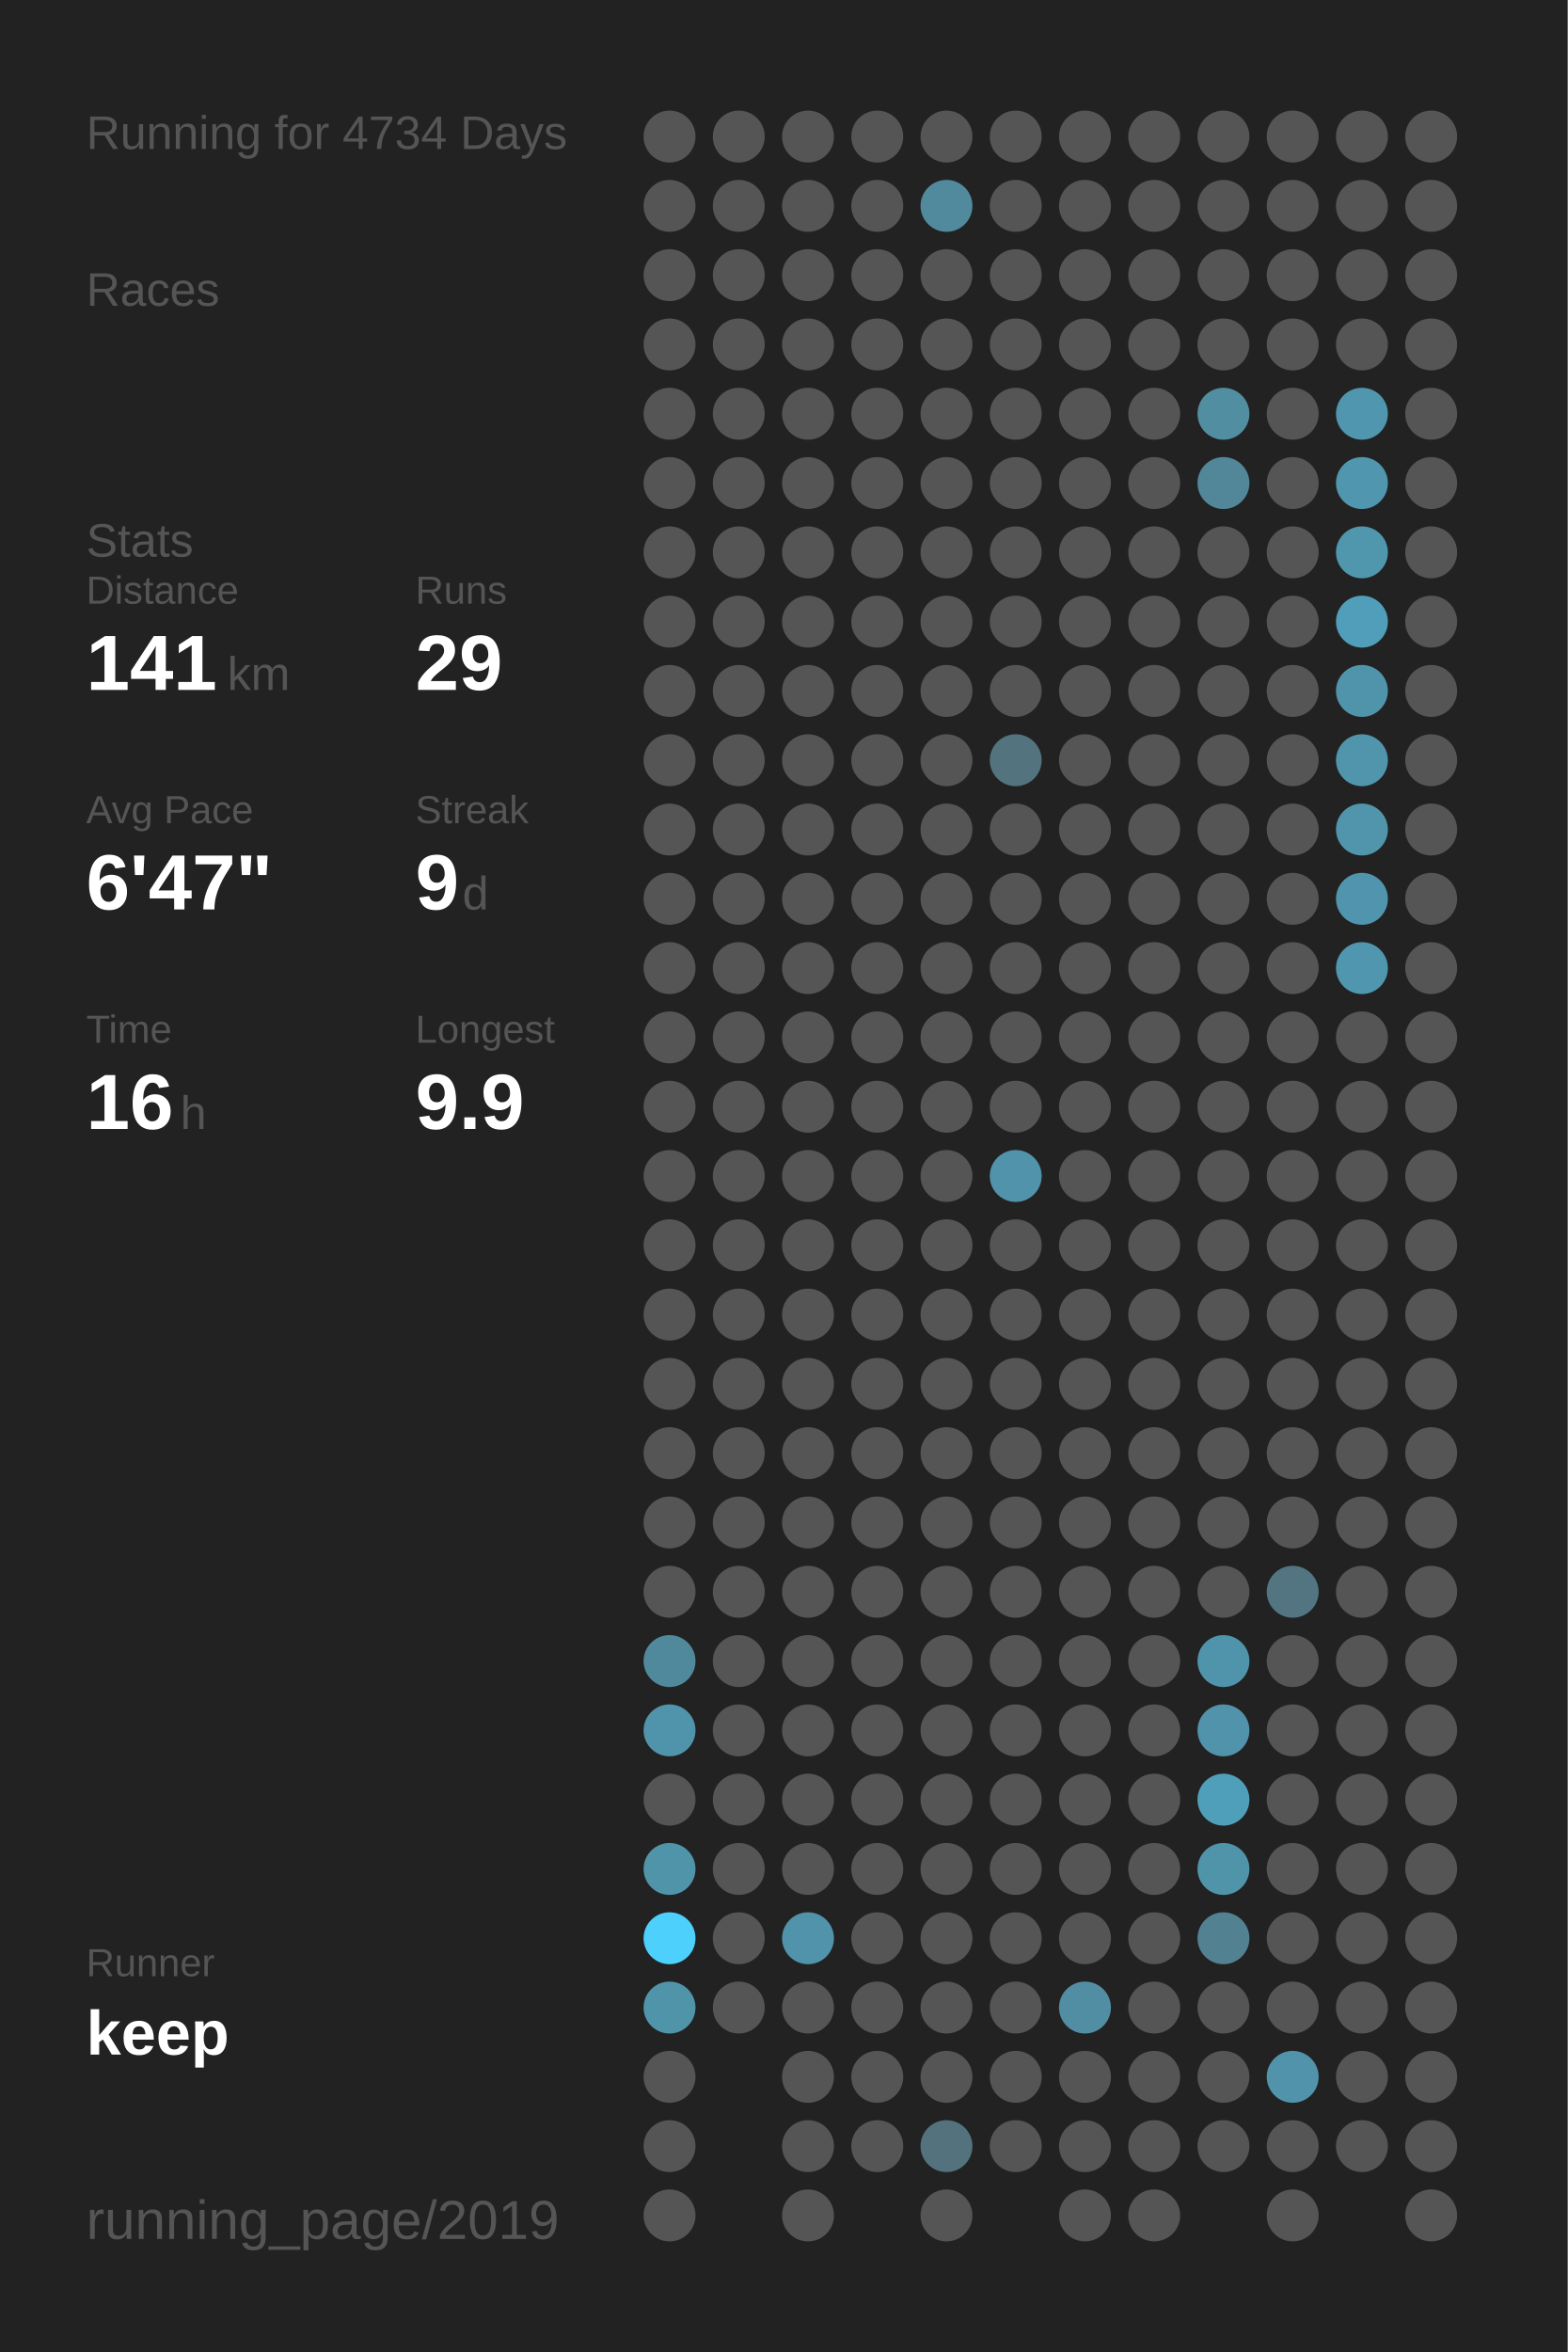
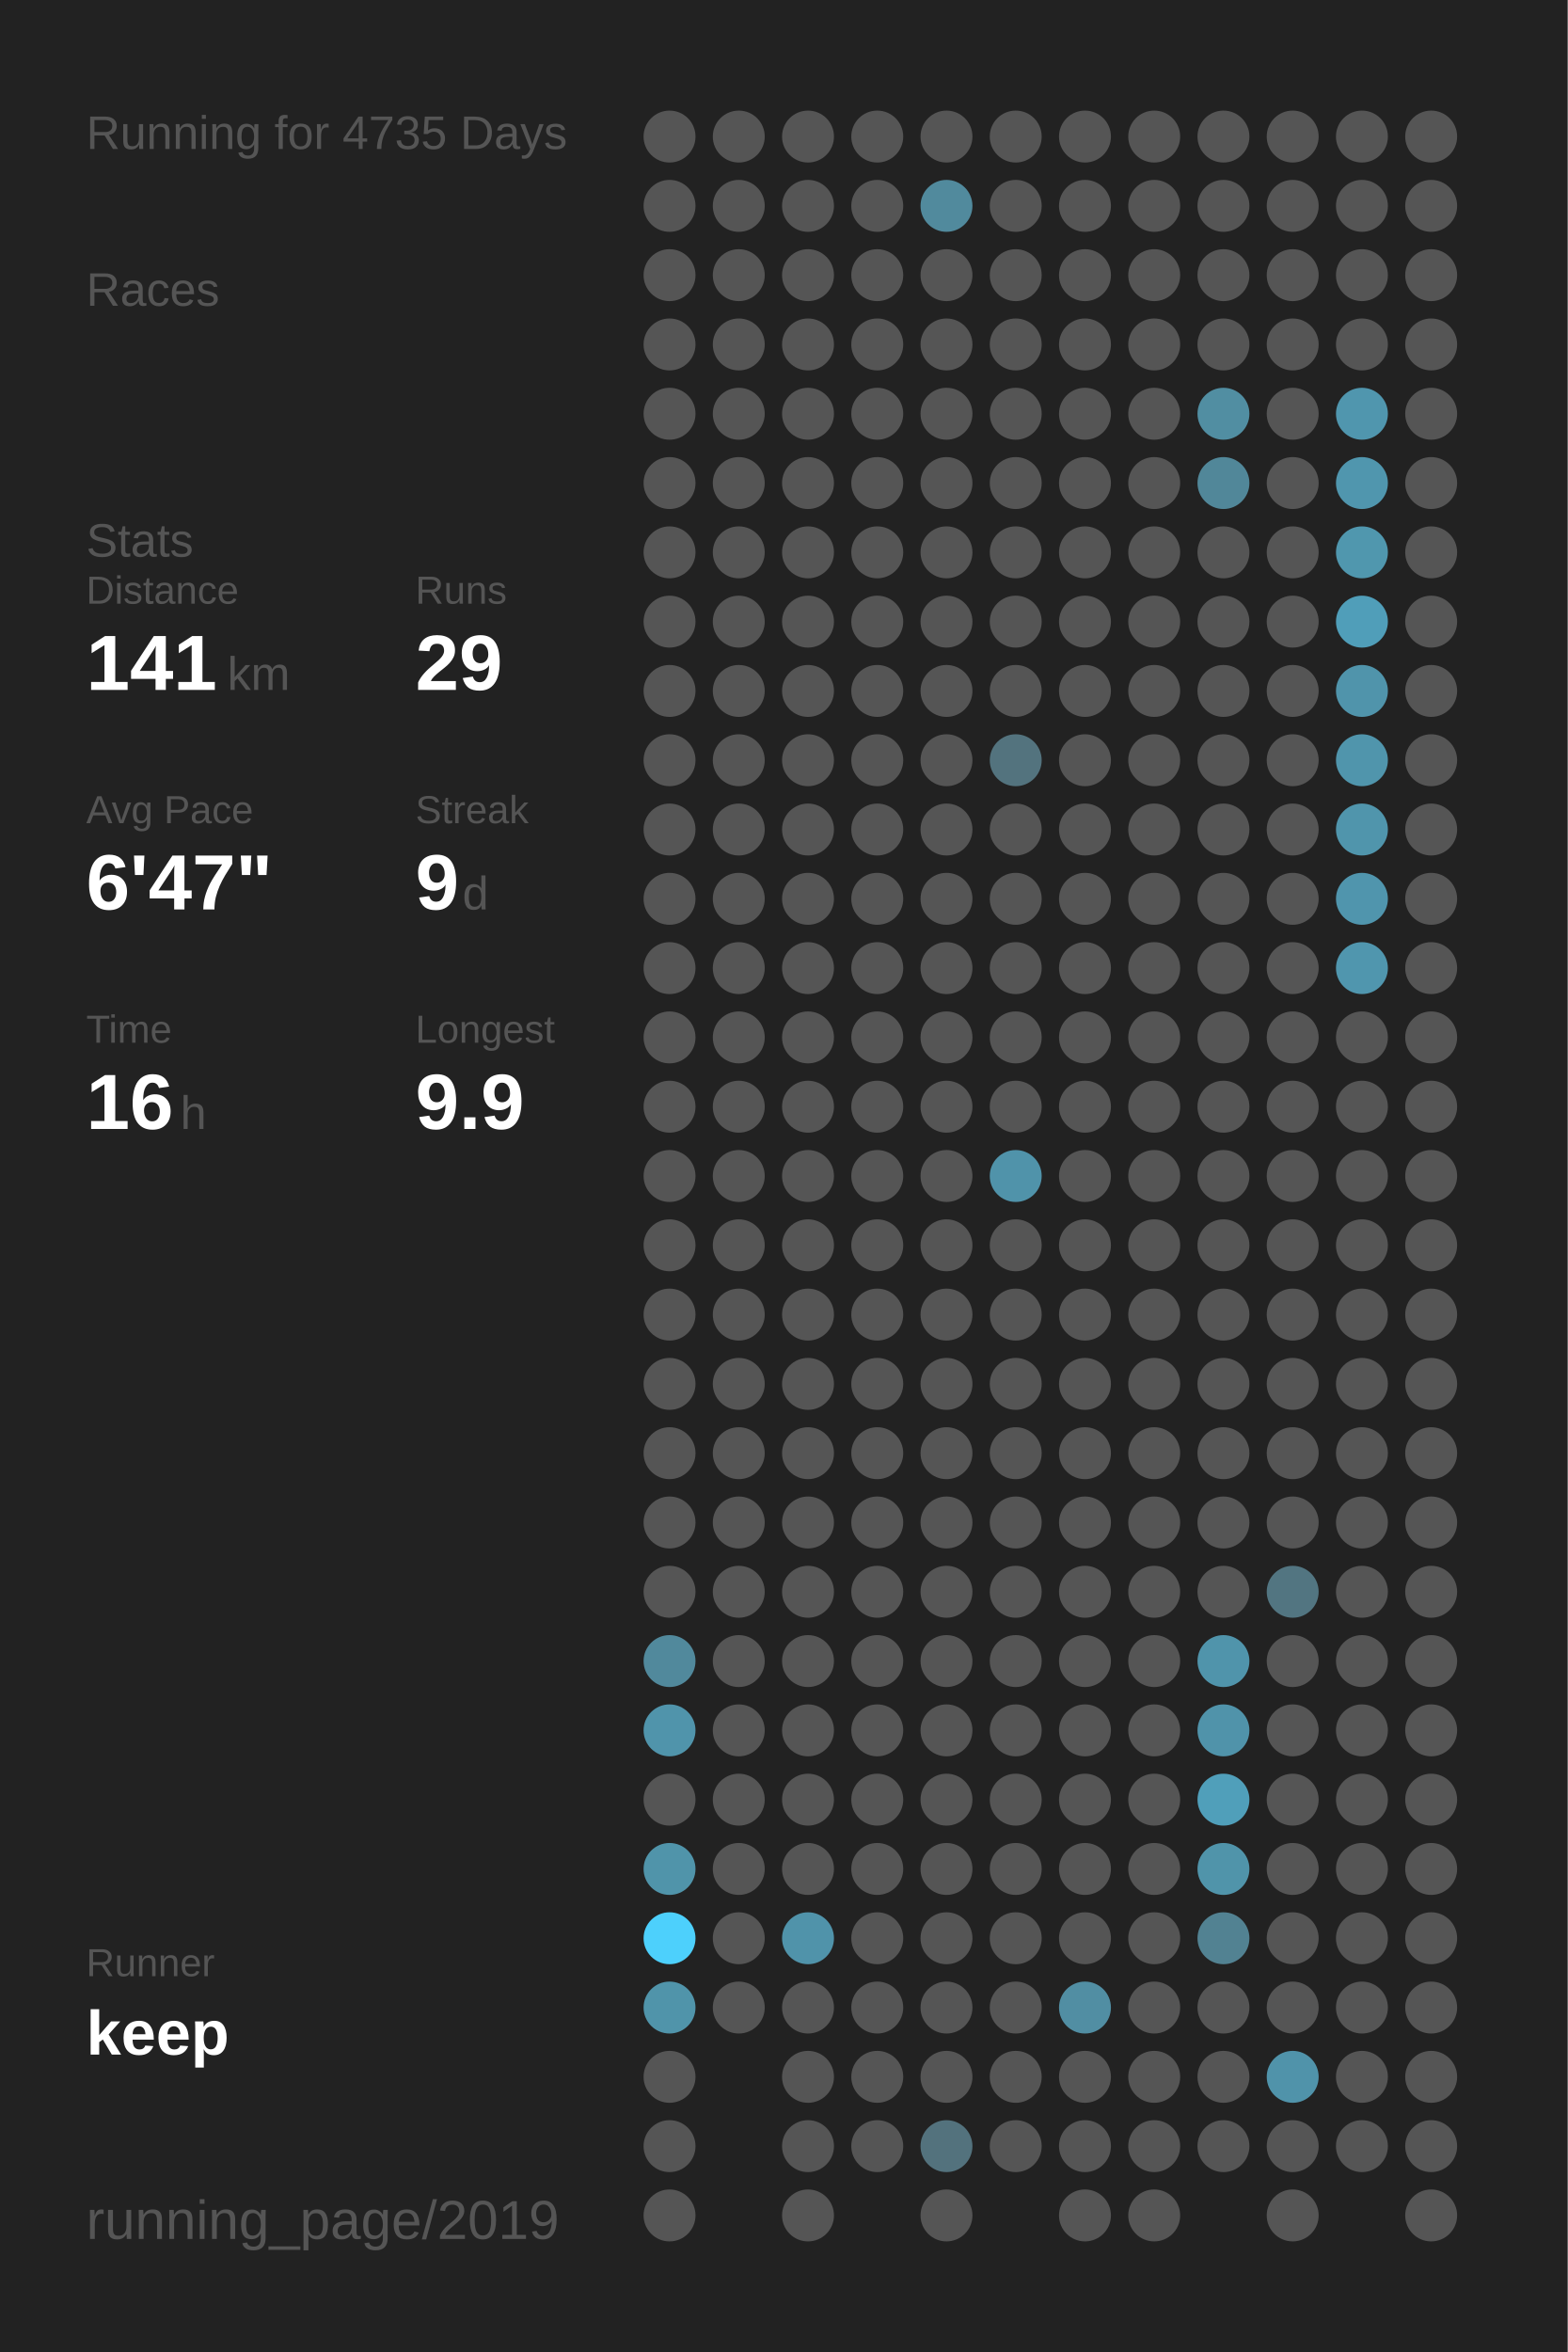
<svg xmlns="http://www.w3.org/2000/svg" baseProfile="full" height="300mm" version="1.1" viewBox="0,0,200,300" width="200mm">
  <defs />
  <rect fill="#222222" height="300" width="200" x="0" y="0" />
-   <text fill="#555555" style="font-size:6px; font-family:Arial;" x="11" y="19">Running for 4734 Days</text>
+   <text fill="#555555" style="font-size:6px; font-family:Arial;" x="11" y="19">Running for 4735 Days</text>
  <text fill="#555555" style="font-size:6px; font-family:Arial;" x="11" y="39">Races</text>
  <text fill="#555555" style="font-size:6px; font-family:Arial;" x="11" y="71">Stats</text>
  <text fill="#555555" style="font-size:5px; font-family:Arial;" x="11" y="77">Distance</text>
  <text fill="#FFFFFF" style="font-size:10px; font-family:Arial; font-weight:bold;" x="11" y="88">141</text>
  <text fill="#555555" style="font-size:6px; font-family:Arial;" x="29" y="88">km</text>
  <text fill="#555555" style="font-size:5px; font-family:Arial;" x="53" y="77">Runs</text>
  <text fill="#FFFFFF" style="font-size:10px; font-family:Arial; font-weight:bold;" x="53" y="88">29</text>
  <text fill="#555555" style="font-size:5px; font-family:Arial;" x="11" y="105">Avg Pace</text>
  <text fill="#FFFFFF" style="font-size:10px; font-family:Arial; font-weight:bold;" x="11" y="116">6'47"</text>
  <text fill="#555555" style="font-size:5px; font-family:Arial;" x="53" y="105">Streak</text>
  <text fill="#FFFFFF" style="font-size:10px; font-family:Arial; font-weight:bold;" x="53" y="116">9</text>
  <text fill="#555555" style="font-size:6px; font-family:Arial;" x="59" y="116">d</text>
  <text fill="#555555" style="font-size:5px; font-family:Arial;" x="11" y="133">Time</text>
  <text fill="#FFFFFF" style="font-size:10px; font-family:Arial; font-weight:bold;" x="11" y="144">16</text>
  <text fill="#555555" style="font-size:6px; font-family:Arial;" x="23" y="144">h</text>
  <text fill="#555555" style="font-size:5px; font-family:Arial;" x="53" y="133">Longest</text>
  <text fill="#FFFFFF" style="font-size:10px; font-family:Arial; font-weight:bold;" x="53" y="144">9.9</text>
  <text fill="#555555" style="font-size:5px; font-family:Arial;" x="11" y="252.065">Runner</text>
  <text fill="#FFFFFF" style="font-size:8px; font-family:Arial; font-weight:bold;" x="11" y="262.065">keep</text>
  <text fill="#555555" style="font-size:7px; font-family:Arial;" x="11" y="285.581">running_page/2019</text>
  <circle cx="85.417" cy="17.419" fill="#555555" r="3.312" />
  <circle cx="85.417" cy="26.258" fill="#555555" r="3.312" />
  <circle cx="85.417" cy="35.097" fill="#555555" r="3.312" />
  <circle cx="85.417" cy="43.935" fill="#555555" r="3.312" />
  <circle cx="85.417" cy="52.774" fill="#555555" r="3.312" />
  <circle cx="85.417" cy="61.613" fill="#555555" r="3.312" />
  <circle cx="85.417" cy="70.452" fill="#555555" r="3.312" />
  <circle cx="85.417" cy="79.29" fill="#555555" r="3.312" />
  <circle cx="85.417" cy="88.129" fill="#555555" r="3.312" />
  <circle cx="85.417" cy="96.968" fill="#555555" r="3.312" />
  <circle cx="85.417" cy="105.806" fill="#555555" r="3.312" />
  <circle cx="85.417" cy="114.645" fill="#555555" r="3.312" />
  <circle cx="85.417" cy="123.484" fill="#555555" r="3.312" />
  <circle cx="85.417" cy="132.323" fill="#555555" r="3.312" />
  <circle cx="85.417" cy="141.161" fill="#555555" r="3.312" />
  <circle cx="85.417" cy="150" fill="#555555" r="3.312" />
  <circle cx="85.417" cy="158.839" fill="#555555" r="3.312" />
  <circle cx="85.417" cy="167.677" fill="#555555" r="3.312" />
  <circle cx="85.417" cy="176.516" fill="#555555" r="3.312" />
  <circle cx="85.417" cy="185.355" fill="#555555" r="3.312" />
  <circle cx="85.417" cy="194.194" fill="#555555" r="3.312" />
  <circle cx="85.417" cy="203.032" fill="#555555" r="3.312" />
  <circle cx="85.417" cy="211.871" fill="#51899c" r="3.312" />
  <circle cx="85.417" cy="220.71" fill="#5094ab" r="3.312" />
  <circle cx="85.417" cy="229.548" fill="#555555" r="3.312" />
  <circle cx="85.417" cy="238.387" fill="#5094aa" r="3.312" />
  <circle cx="85.417" cy="247.226" fill="#4dd0fc" r="3.312" />
  <circle cx="85.417" cy="256.065" fill="#5094aa" r="3.312" />
  <circle cx="85.417" cy="264.903" fill="#555555" r="3.312" />
  <circle cx="85.417" cy="273.742" fill="#555555" r="3.312" />
  <circle cx="85.417" cy="282.581" fill="#555555" r="3.312" />
  <circle cx="94.25" cy="17.419" fill="#555555" r="3.312" />
  <circle cx="94.25" cy="26.258" fill="#555555" r="3.312" />
  <circle cx="94.25" cy="35.097" fill="#555555" r="3.312" />
  <circle cx="94.25" cy="43.935" fill="#555555" r="3.312" />
  <circle cx="94.25" cy="52.774" fill="#555555" r="3.312" />
  <circle cx="94.25" cy="61.613" fill="#555555" r="3.312" />
  <circle cx="94.25" cy="70.452" fill="#555555" r="3.312" />
  <circle cx="94.25" cy="79.29" fill="#555555" r="3.312" />
  <circle cx="94.25" cy="88.129" fill="#555555" r="3.312" />
  <circle cx="94.25" cy="96.968" fill="#555555" r="3.312" />
  <circle cx="94.25" cy="105.806" fill="#555555" r="3.312" />
  <circle cx="94.25" cy="114.645" fill="#555555" r="3.312" />
  <circle cx="94.25" cy="123.484" fill="#555555" r="3.312" />
  <circle cx="94.25" cy="132.323" fill="#555555" r="3.312" />
  <circle cx="94.25" cy="141.161" fill="#555555" r="3.312" />
  <circle cx="94.25" cy="150" fill="#555555" r="3.312" />
  <circle cx="94.25" cy="158.839" fill="#555555" r="3.312" />
  <circle cx="94.25" cy="167.677" fill="#555555" r="3.312" />
  <circle cx="94.25" cy="176.516" fill="#555555" r="3.312" />
  <circle cx="94.25" cy="185.355" fill="#555555" r="3.312" />
  <circle cx="94.25" cy="194.194" fill="#555555" r="3.312" />
  <circle cx="94.25" cy="203.032" fill="#555555" r="3.312" />
  <circle cx="94.25" cy="211.871" fill="#555555" r="3.312" />
  <circle cx="94.25" cy="220.71" fill="#555555" r="3.312" />
  <circle cx="94.25" cy="229.548" fill="#555555" r="3.312" />
  <circle cx="94.25" cy="238.387" fill="#555555" r="3.312" />
  <circle cx="94.25" cy="247.226" fill="#555555" r="3.312" />
  <circle cx="94.25" cy="256.065" fill="#555555" r="3.312" />
  <circle cx="103.083" cy="17.419" fill="#555555" r="3.312" />
  <circle cx="103.083" cy="26.258" fill="#555555" r="3.312" />
  <circle cx="103.083" cy="35.097" fill="#555555" r="3.312" />
  <circle cx="103.083" cy="43.935" fill="#555555" r="3.312" />
  <circle cx="103.083" cy="52.774" fill="#555555" r="3.312" />
  <circle cx="103.083" cy="61.613" fill="#555555" r="3.312" />
  <circle cx="103.083" cy="70.452" fill="#555555" r="3.312" />
  <circle cx="103.083" cy="79.29" fill="#555555" r="3.312" />
  <circle cx="103.083" cy="88.129" fill="#555555" r="3.312" />
  <circle cx="103.083" cy="96.968" fill="#555555" r="3.312" />
  <circle cx="103.083" cy="105.806" fill="#555555" r="3.312" />
  <circle cx="103.083" cy="114.645" fill="#555555" r="3.312" />
  <circle cx="103.083" cy="123.484" fill="#555555" r="3.312" />
  <circle cx="103.083" cy="132.323" fill="#555555" r="3.312" />
  <circle cx="103.083" cy="141.161" fill="#555555" r="3.312" />
  <circle cx="103.083" cy="150" fill="#555555" r="3.312" />
  <circle cx="103.083" cy="158.839" fill="#555555" r="3.312" />
  <circle cx="103.083" cy="167.677" fill="#555555" r="3.312" />
  <circle cx="103.083" cy="176.516" fill="#555555" r="3.312" />
  <circle cx="103.083" cy="185.355" fill="#555555" r="3.312" />
  <circle cx="103.083" cy="194.194" fill="#555555" r="3.312" />
  <circle cx="103.083" cy="203.032" fill="#555555" r="3.312" />
  <circle cx="103.083" cy="211.871" fill="#555555" r="3.312" />
  <circle cx="103.083" cy="220.71" fill="#555555" r="3.312" />
  <circle cx="103.083" cy="229.548" fill="#555555" r="3.312" />
  <circle cx="103.083" cy="238.387" fill="#555555" r="3.312" />
  <circle cx="103.083" cy="247.226" fill="#5093aa" r="3.312" />
  <circle cx="103.083" cy="256.065" fill="#555555" r="3.312" />
  <circle cx="103.083" cy="264.903" fill="#555555" r="3.312" />
  <circle cx="103.083" cy="273.742" fill="#555555" r="3.312" />
  <circle cx="103.083" cy="282.581" fill="#555555" r="3.312" />
  <circle cx="111.917" cy="17.419" fill="#555555" r="3.312" />
  <circle cx="111.917" cy="26.258" fill="#555555" r="3.312" />
  <circle cx="111.917" cy="35.097" fill="#555555" r="3.312" />
  <circle cx="111.917" cy="43.935" fill="#555555" r="3.312" />
  <circle cx="111.917" cy="52.774" fill="#555555" r="3.312" />
  <circle cx="111.917" cy="61.613" fill="#555555" r="3.312" />
  <circle cx="111.917" cy="70.452" fill="#555555" r="3.312" />
  <circle cx="111.917" cy="79.29" fill="#555555" r="3.312" />
  <circle cx="111.917" cy="88.129" fill="#555555" r="3.312" />
  <circle cx="111.917" cy="96.968" fill="#555555" r="3.312" />
  <circle cx="111.917" cy="105.806" fill="#555555" r="3.312" />
  <circle cx="111.917" cy="114.645" fill="#555555" r="3.312" />
  <circle cx="111.917" cy="123.484" fill="#555555" r="3.312" />
  <circle cx="111.917" cy="132.323" fill="#555555" r="3.312" />
  <circle cx="111.917" cy="141.161" fill="#555555" r="3.312" />
  <circle cx="111.917" cy="150" fill="#555555" r="3.312" />
  <circle cx="111.917" cy="158.839" fill="#555555" r="3.312" />
  <circle cx="111.917" cy="167.677" fill="#555555" r="3.312" />
  <circle cx="111.917" cy="176.516" fill="#555555" r="3.312" />
  <circle cx="111.917" cy="185.355" fill="#555555" r="3.312" />
  <circle cx="111.917" cy="194.194" fill="#555555" r="3.312" />
  <circle cx="111.917" cy="203.032" fill="#555555" r="3.312" />
  <circle cx="111.917" cy="211.871" fill="#555555" r="3.312" />
  <circle cx="111.917" cy="220.71" fill="#555555" r="3.312" />
  <circle cx="111.917" cy="229.548" fill="#555555" r="3.312" />
  <circle cx="111.917" cy="238.387" fill="#555555" r="3.312" />
  <circle cx="111.917" cy="247.226" fill="#555555" r="3.312" />
  <circle cx="111.917" cy="256.065" fill="#555555" r="3.312" />
  <circle cx="111.917" cy="264.903" fill="#555555" r="3.312" />
  <circle cx="111.917" cy="273.742" fill="#555555" r="3.312" />
  <circle cx="120.75" cy="17.419" fill="#555555" r="3.312" />
  <circle cx="120.75" cy="26.258" fill="#518a9d" r="3.312" />
  <circle cx="120.75" cy="35.097" fill="#555555" r="3.312" />
  <circle cx="120.75" cy="43.935" fill="#555555" r="3.312" />
  <circle cx="120.75" cy="52.774" fill="#555555" r="3.312" />
  <circle cx="120.75" cy="61.613" fill="#555555" r="3.312" />
  <circle cx="120.75" cy="70.452" fill="#555555" r="3.312" />
  <circle cx="120.75" cy="79.29" fill="#555555" r="3.312" />
  <circle cx="120.75" cy="88.129" fill="#555555" r="3.312" />
  <circle cx="120.75" cy="96.968" fill="#555555" r="3.312" />
  <circle cx="120.75" cy="105.806" fill="#555555" r="3.312" />
  <circle cx="120.75" cy="114.645" fill="#555555" r="3.312" />
  <circle cx="120.75" cy="123.484" fill="#555555" r="3.312" />
  <circle cx="120.75" cy="132.323" fill="#555555" r="3.312" />
  <circle cx="120.75" cy="141.161" fill="#555555" r="3.312" />
  <circle cx="120.75" cy="150" fill="#555555" r="3.312" />
  <circle cx="120.75" cy="158.839" fill="#555555" r="3.312" />
  <circle cx="120.75" cy="167.677" fill="#555555" r="3.312" />
  <circle cx="120.75" cy="176.516" fill="#555555" r="3.312" />
  <circle cx="120.75" cy="185.355" fill="#555555" r="3.312" />
  <circle cx="120.75" cy="194.194" fill="#555555" r="3.312" />
  <circle cx="120.75" cy="203.032" fill="#555555" r="3.312" />
  <circle cx="120.75" cy="211.871" fill="#555555" r="3.312" />
  <circle cx="120.75" cy="220.71" fill="#555555" r="3.312" />
  <circle cx="120.75" cy="229.548" fill="#555555" r="3.312" />
  <circle cx="120.75" cy="238.387" fill="#555555" r="3.312" />
  <circle cx="120.75" cy="247.226" fill="#555555" r="3.312" />
  <circle cx="120.75" cy="256.065" fill="#555555" r="3.312" />
  <circle cx="120.75" cy="264.903" fill="#555555" r="3.312" />
  <circle cx="120.75" cy="273.742" fill="#53727d" r="3.312" />
  <circle cx="120.75" cy="282.581" fill="#555555" r="3.312" />
  <circle cx="129.583" cy="17.419" fill="#555555" r="3.312" />
  <circle cx="129.583" cy="26.258" fill="#555555" r="3.312" />
  <circle cx="129.583" cy="35.097" fill="#555555" r="3.312" />
  <circle cx="129.583" cy="43.935" fill="#555555" r="3.312" />
  <circle cx="129.583" cy="52.774" fill="#555555" r="3.312" />
  <circle cx="129.583" cy="61.613" fill="#555555" r="3.312" />
  <circle cx="129.583" cy="70.452" fill="#555555" r="3.312" />
  <circle cx="129.583" cy="79.29" fill="#555555" r="3.312" />
  <circle cx="129.583" cy="88.129" fill="#555555" r="3.312" />
  <circle cx="129.583" cy="96.968" fill="#53737e" r="3.312" />
  <circle cx="129.583" cy="105.806" fill="#555555" r="3.312" />
  <circle cx="129.583" cy="114.645" fill="#555555" r="3.312" />
  <circle cx="129.583" cy="123.484" fill="#555555" r="3.312" />
  <circle cx="129.583" cy="132.323" fill="#555555" r="3.312" />
  <circle cx="129.583" cy="141.161" fill="#555555" r="3.312" />
  <circle cx="129.583" cy="150" fill="#5093aa" r="3.312" />
  <circle cx="129.583" cy="158.839" fill="#555555" r="3.312" />
  <circle cx="129.583" cy="167.677" fill="#555555" r="3.312" />
  <circle cx="129.583" cy="176.516" fill="#555555" r="3.312" />
  <circle cx="129.583" cy="185.355" fill="#555555" r="3.312" />
  <circle cx="129.583" cy="194.194" fill="#555555" r="3.312" />
  <circle cx="129.583" cy="203.032" fill="#555555" r="3.312" />
  <circle cx="129.583" cy="211.871" fill="#555555" r="3.312" />
  <circle cx="129.583" cy="220.71" fill="#555555" r="3.312" />
  <circle cx="129.583" cy="229.548" fill="#555555" r="3.312" />
  <circle cx="129.583" cy="238.387" fill="#555555" r="3.312" />
  <circle cx="129.583" cy="247.226" fill="#555555" r="3.312" />
  <circle cx="129.583" cy="256.065" fill="#555555" r="3.312" />
  <circle cx="129.583" cy="264.903" fill="#555555" r="3.312" />
  <circle cx="129.583" cy="273.742" fill="#555555" r="3.312" />
  <circle cx="138.417" cy="17.419" fill="#555555" r="3.312" />
  <circle cx="138.417" cy="26.258" fill="#555555" r="3.312" />
  <circle cx="138.417" cy="35.097" fill="#555555" r="3.312" />
  <circle cx="138.417" cy="43.935" fill="#555555" r="3.312" />
  <circle cx="138.417" cy="52.774" fill="#555555" r="3.312" />
  <circle cx="138.417" cy="61.613" fill="#555555" r="3.312" />
  <circle cx="138.417" cy="70.452" fill="#555555" r="3.312" />
  <circle cx="138.417" cy="79.29" fill="#555555" r="3.312" />
  <circle cx="138.417" cy="88.129" fill="#555555" r="3.312" />
  <circle cx="138.417" cy="96.968" fill="#555555" r="3.312" />
  <circle cx="138.417" cy="105.806" fill="#555555" r="3.312" />
  <circle cx="138.417" cy="114.645" fill="#555555" r="3.312" />
  <circle cx="138.417" cy="123.484" fill="#555555" r="3.312" />
  <circle cx="138.417" cy="132.323" fill="#555555" r="3.312" />
  <circle cx="138.417" cy="141.161" fill="#555555" r="3.312" />
  <circle cx="138.417" cy="150" fill="#555555" r="3.312" />
  <circle cx="138.417" cy="158.839" fill="#555555" r="3.312" />
  <circle cx="138.417" cy="167.677" fill="#555555" r="3.312" />
  <circle cx="138.417" cy="176.516" fill="#555555" r="3.312" />
  <circle cx="138.417" cy="185.355" fill="#555555" r="3.312" />
  <circle cx="138.417" cy="194.194" fill="#555555" r="3.312" />
  <circle cx="138.417" cy="203.032" fill="#555555" r="3.312" />
  <circle cx="138.417" cy="211.871" fill="#555555" r="3.312" />
  <circle cx="138.417" cy="220.71" fill="#555555" r="3.312" />
  <circle cx="138.417" cy="229.548" fill="#555555" r="3.312" />
  <circle cx="138.417" cy="238.387" fill="#555555" r="3.312" />
  <circle cx="138.417" cy="247.226" fill="#555555" r="3.312" />
  <circle cx="138.417" cy="256.065" fill="#518ea3" r="3.312" />
  <circle cx="138.417" cy="264.903" fill="#555555" r="3.312" />
  <circle cx="138.417" cy="273.742" fill="#555555" r="3.312" />
  <circle cx="138.417" cy="282.581" fill="#555555" r="3.312" />
  <circle cx="147.25" cy="17.419" fill="#555555" r="3.312" />
  <circle cx="147.25" cy="26.258" fill="#555555" r="3.312" />
  <circle cx="147.25" cy="35.097" fill="#555555" r="3.312" />
  <circle cx="147.25" cy="43.935" fill="#555555" r="3.312" />
  <circle cx="147.25" cy="52.774" fill="#555555" r="3.312" />
  <circle cx="147.25" cy="61.613" fill="#555555" r="3.312" />
  <circle cx="147.25" cy="70.452" fill="#555555" r="3.312" />
  <circle cx="147.25" cy="79.29" fill="#555555" r="3.312" />
  <circle cx="147.25" cy="88.129" fill="#555555" r="3.312" />
  <circle cx="147.25" cy="96.968" fill="#555555" r="3.312" />
  <circle cx="147.25" cy="105.806" fill="#555555" r="3.312" />
  <circle cx="147.25" cy="114.645" fill="#555555" r="3.312" />
  <circle cx="147.25" cy="123.484" fill="#555555" r="3.312" />
  <circle cx="147.25" cy="132.323" fill="#555555" r="3.312" />
  <circle cx="147.25" cy="141.161" fill="#555555" r="3.312" />
  <circle cx="147.25" cy="150" fill="#555555" r="3.312" />
  <circle cx="147.25" cy="158.839" fill="#555555" r="3.312" />
  <circle cx="147.25" cy="167.677" fill="#555555" r="3.312" />
  <circle cx="147.25" cy="176.516" fill="#555555" r="3.312" />
  <circle cx="147.25" cy="185.355" fill="#555555" r="3.312" />
  <circle cx="147.25" cy="194.194" fill="#555555" r="3.312" />
  <circle cx="147.25" cy="203.032" fill="#555555" r="3.312" />
  <circle cx="147.25" cy="211.871" fill="#555555" r="3.312" />
  <circle cx="147.25" cy="220.71" fill="#555555" r="3.312" />
  <circle cx="147.25" cy="229.548" fill="#555555" r="3.312" />
  <circle cx="147.25" cy="238.387" fill="#555555" r="3.312" />
  <circle cx="147.25" cy="247.226" fill="#555555" r="3.312" />
  <circle cx="147.25" cy="256.065" fill="#555555" r="3.312" />
  <circle cx="147.25" cy="264.903" fill="#555555" r="3.312" />
  <circle cx="147.25" cy="273.742" fill="#555555" r="3.312" />
  <circle cx="147.25" cy="282.581" fill="#555555" r="3.312" />
  <circle cx="156.083" cy="17.419" fill="#555555" r="3.312" />
  <circle cx="156.083" cy="26.258" fill="#555555" r="3.312" />
  <circle cx="156.083" cy="35.097" fill="#555555" r="3.312" />
  <circle cx="156.083" cy="43.935" fill="#555555" r="3.312" />
  <circle cx="156.083" cy="52.774" fill="#518ea2" r="3.312" />
  <circle cx="156.083" cy="61.613" fill="#518799" r="3.312" />
  <circle cx="156.083" cy="70.452" fill="#555555" r="3.312" />
  <circle cx="156.083" cy="79.29" fill="#555555" r="3.312" />
  <circle cx="156.083" cy="88.129" fill="#555555" r="3.312" />
  <circle cx="156.083" cy="96.968" fill="#555555" r="3.312" />
  <circle cx="156.083" cy="105.806" fill="#555555" r="3.312" />
  <circle cx="156.083" cy="114.645" fill="#555555" r="3.312" />
  <circle cx="156.083" cy="123.484" fill="#555555" r="3.312" />
  <circle cx="156.083" cy="132.323" fill="#555555" r="3.312" />
  <circle cx="156.083" cy="141.161" fill="#555555" r="3.312" />
  <circle cx="156.083" cy="150" fill="#555555" r="3.312" />
  <circle cx="156.083" cy="158.839" fill="#555555" r="3.312" />
  <circle cx="156.083" cy="167.677" fill="#555555" r="3.312" />
  <circle cx="156.083" cy="176.516" fill="#555555" r="3.312" />
  <circle cx="156.083" cy="185.355" fill="#555555" r="3.312" />
  <circle cx="156.083" cy="194.194" fill="#555555" r="3.312" />
  <circle cx="156.083" cy="203.032" fill="#555555" r="3.312" />
  <circle cx="156.083" cy="211.871" fill="#5094ab" r="3.312" />
  <circle cx="156.083" cy="220.71" fill="#5093aa" r="3.312" />
  <circle cx="156.083" cy="229.548" fill="#509fba" r="3.312" />
  <circle cx="156.083" cy="238.387" fill="#5094aa" r="3.312" />
  <circle cx="156.083" cy="247.226" fill="#528292" r="3.312" />
  <circle cx="156.083" cy="256.065" fill="#555555" r="3.312" />
  <circle cx="156.083" cy="264.903" fill="#555555" r="3.312" />
  <circle cx="156.083" cy="273.742" fill="#555555" r="3.312" />
  <circle cx="164.917" cy="17.419" fill="#555555" r="3.312" />
  <circle cx="164.917" cy="26.258" fill="#555555" r="3.312" />
  <circle cx="164.917" cy="35.097" fill="#555555" r="3.312" />
  <circle cx="164.917" cy="43.935" fill="#555555" r="3.312" />
  <circle cx="164.917" cy="52.774" fill="#555555" r="3.312" />
  <circle cx="164.917" cy="61.613" fill="#555555" r="3.312" />
  <circle cx="164.917" cy="70.452" fill="#555555" r="3.312" />
  <circle cx="164.917" cy="79.29" fill="#555555" r="3.312" />
  <circle cx="164.917" cy="88.129" fill="#555555" r="3.312" />
  <circle cx="164.917" cy="96.968" fill="#555555" r="3.312" />
  <circle cx="164.917" cy="105.806" fill="#555555" r="3.312" />
  <circle cx="164.917" cy="114.645" fill="#555555" r="3.312" />
  <circle cx="164.917" cy="123.484" fill="#555555" r="3.312" />
  <circle cx="164.917" cy="132.323" fill="#555555" r="3.312" />
  <circle cx="164.917" cy="141.161" fill="#555555" r="3.312" />
  <circle cx="164.917" cy="150" fill="#555555" r="3.312" />
  <circle cx="164.917" cy="158.839" fill="#555555" r="3.312" />
  <circle cx="164.917" cy="167.677" fill="#555555" r="3.312" />
  <circle cx="164.917" cy="176.516" fill="#555555" r="3.312" />
  <circle cx="164.917" cy="185.355" fill="#555555" r="3.312" />
  <circle cx="164.917" cy="194.194" fill="#555555" r="3.312" />
  <circle cx="164.917" cy="203.032" fill="#527581" r="3.312" />
  <circle cx="164.917" cy="211.871" fill="#555555" r="3.312" />
  <circle cx="164.917" cy="220.71" fill="#555555" r="3.312" />
  <circle cx="164.917" cy="229.548" fill="#555555" r="3.312" />
  <circle cx="164.917" cy="238.387" fill="#555555" r="3.312" />
  <circle cx="164.917" cy="247.226" fill="#555555" r="3.312" />
  <circle cx="164.917" cy="256.065" fill="#555555" r="3.312" />
  <circle cx="164.917" cy="264.903" fill="#5093aa" r="3.312" />
  <circle cx="164.917" cy="273.742" fill="#555555" r="3.312" />
  <circle cx="164.917" cy="282.581" fill="#555555" r="3.312" />
  <circle cx="173.75" cy="17.419" fill="#555555" r="3.312" />
  <circle cx="173.75" cy="26.258" fill="#555555" r="3.312" />
  <circle cx="173.75" cy="35.097" fill="#555555" r="3.312" />
  <circle cx="173.75" cy="43.935" fill="#555555" r="3.312" />
  <circle cx="173.75" cy="52.774" fill="#5096ae" r="3.312" />
  <circle cx="173.75" cy="61.613" fill="#5096ae" r="3.312" />
  <circle cx="173.75" cy="70.452" fill="#5097ae" r="3.312" />
  <circle cx="173.75" cy="79.29" fill="#509eb9" r="3.312" />
  <circle cx="173.75" cy="88.129" fill="#5094ab" r="3.312" />
  <circle cx="173.75" cy="96.968" fill="#5095ac" r="3.312" />
  <circle cx="173.75" cy="105.806" fill="#5095ac" r="3.312" />
  <circle cx="173.75" cy="114.645" fill="#5095ad" r="3.312" />
  <circle cx="173.75" cy="123.484" fill="#5096ae" r="3.312" />
  <circle cx="173.75" cy="132.323" fill="#555555" r="3.312" />
  <circle cx="173.75" cy="141.161" fill="#555555" r="3.312" />
  <circle cx="173.75" cy="150" fill="#555555" r="3.312" />
  <circle cx="173.75" cy="158.839" fill="#555555" r="3.312" />
  <circle cx="173.75" cy="167.677" fill="#555555" r="3.312" />
  <circle cx="173.75" cy="176.516" fill="#555555" r="3.312" />
  <circle cx="173.75" cy="185.355" fill="#555555" r="3.312" />
  <circle cx="173.75" cy="194.194" fill="#555555" r="3.312" />
  <circle cx="173.75" cy="203.032" fill="#555555" r="3.312" />
  <circle cx="173.75" cy="211.871" fill="#555555" r="3.312" />
  <circle cx="173.75" cy="220.71" fill="#555555" r="3.312" />
  <circle cx="173.75" cy="229.548" fill="#555555" r="3.312" />
  <circle cx="173.75" cy="238.387" fill="#555555" r="3.312" />
  <circle cx="173.75" cy="247.226" fill="#555555" r="3.312" />
  <circle cx="173.75" cy="256.065" fill="#555555" r="3.312" />
  <circle cx="173.75" cy="264.903" fill="#555555" r="3.312" />
  <circle cx="173.75" cy="273.742" fill="#555555" r="3.312" />
  <circle cx="182.583" cy="17.419" fill="#555555" r="3.312" />
  <circle cx="182.583" cy="26.258" fill="#555555" r="3.312" />
  <circle cx="182.583" cy="35.097" fill="#555555" r="3.312" />
  <circle cx="182.583" cy="43.935" fill="#555555" r="3.312" />
  <circle cx="182.583" cy="52.774" fill="#555555" r="3.312" />
  <circle cx="182.583" cy="61.613" fill="#555555" r="3.312" />
  <circle cx="182.583" cy="70.452" fill="#555555" r="3.312" />
  <circle cx="182.583" cy="79.29" fill="#555555" r="3.312" />
  <circle cx="182.583" cy="88.129" fill="#555555" r="3.312" />
  <circle cx="182.583" cy="96.968" fill="#555555" r="3.312" />
  <circle cx="182.583" cy="105.806" fill="#555555" r="3.312" />
  <circle cx="182.583" cy="114.645" fill="#555555" r="3.312" />
  <circle cx="182.583" cy="123.484" fill="#555555" r="3.312" />
  <circle cx="182.583" cy="132.323" fill="#555555" r="3.312" />
  <circle cx="182.583" cy="141.161" fill="#555555" r="3.312" />
  <circle cx="182.583" cy="150" fill="#555555" r="3.312" />
  <circle cx="182.583" cy="158.839" fill="#555555" r="3.312" />
  <circle cx="182.583" cy="167.677" fill="#555555" r="3.312" />
  <circle cx="182.583" cy="176.516" fill="#555555" r="3.312" />
  <circle cx="182.583" cy="185.355" fill="#555555" r="3.312" />
  <circle cx="182.583" cy="194.194" fill="#555555" r="3.312" />
  <circle cx="182.583" cy="203.032" fill="#555555" r="3.312" />
  <circle cx="182.583" cy="211.871" fill="#555555" r="3.312" />
  <circle cx="182.583" cy="220.71" fill="#555555" r="3.312" />
  <circle cx="182.583" cy="229.548" fill="#555555" r="3.312" />
  <circle cx="182.583" cy="238.387" fill="#555555" r="3.312" />
  <circle cx="182.583" cy="247.226" fill="#555555" r="3.312" />
  <circle cx="182.583" cy="256.065" fill="#555555" r="3.312" />
  <circle cx="182.583" cy="264.903" fill="#555555" r="3.312" />
  <circle cx="182.583" cy="273.742" fill="#555555" r="3.312" />
  <circle cx="182.583" cy="282.581" fill="#555555" r="3.312" />
</svg>
